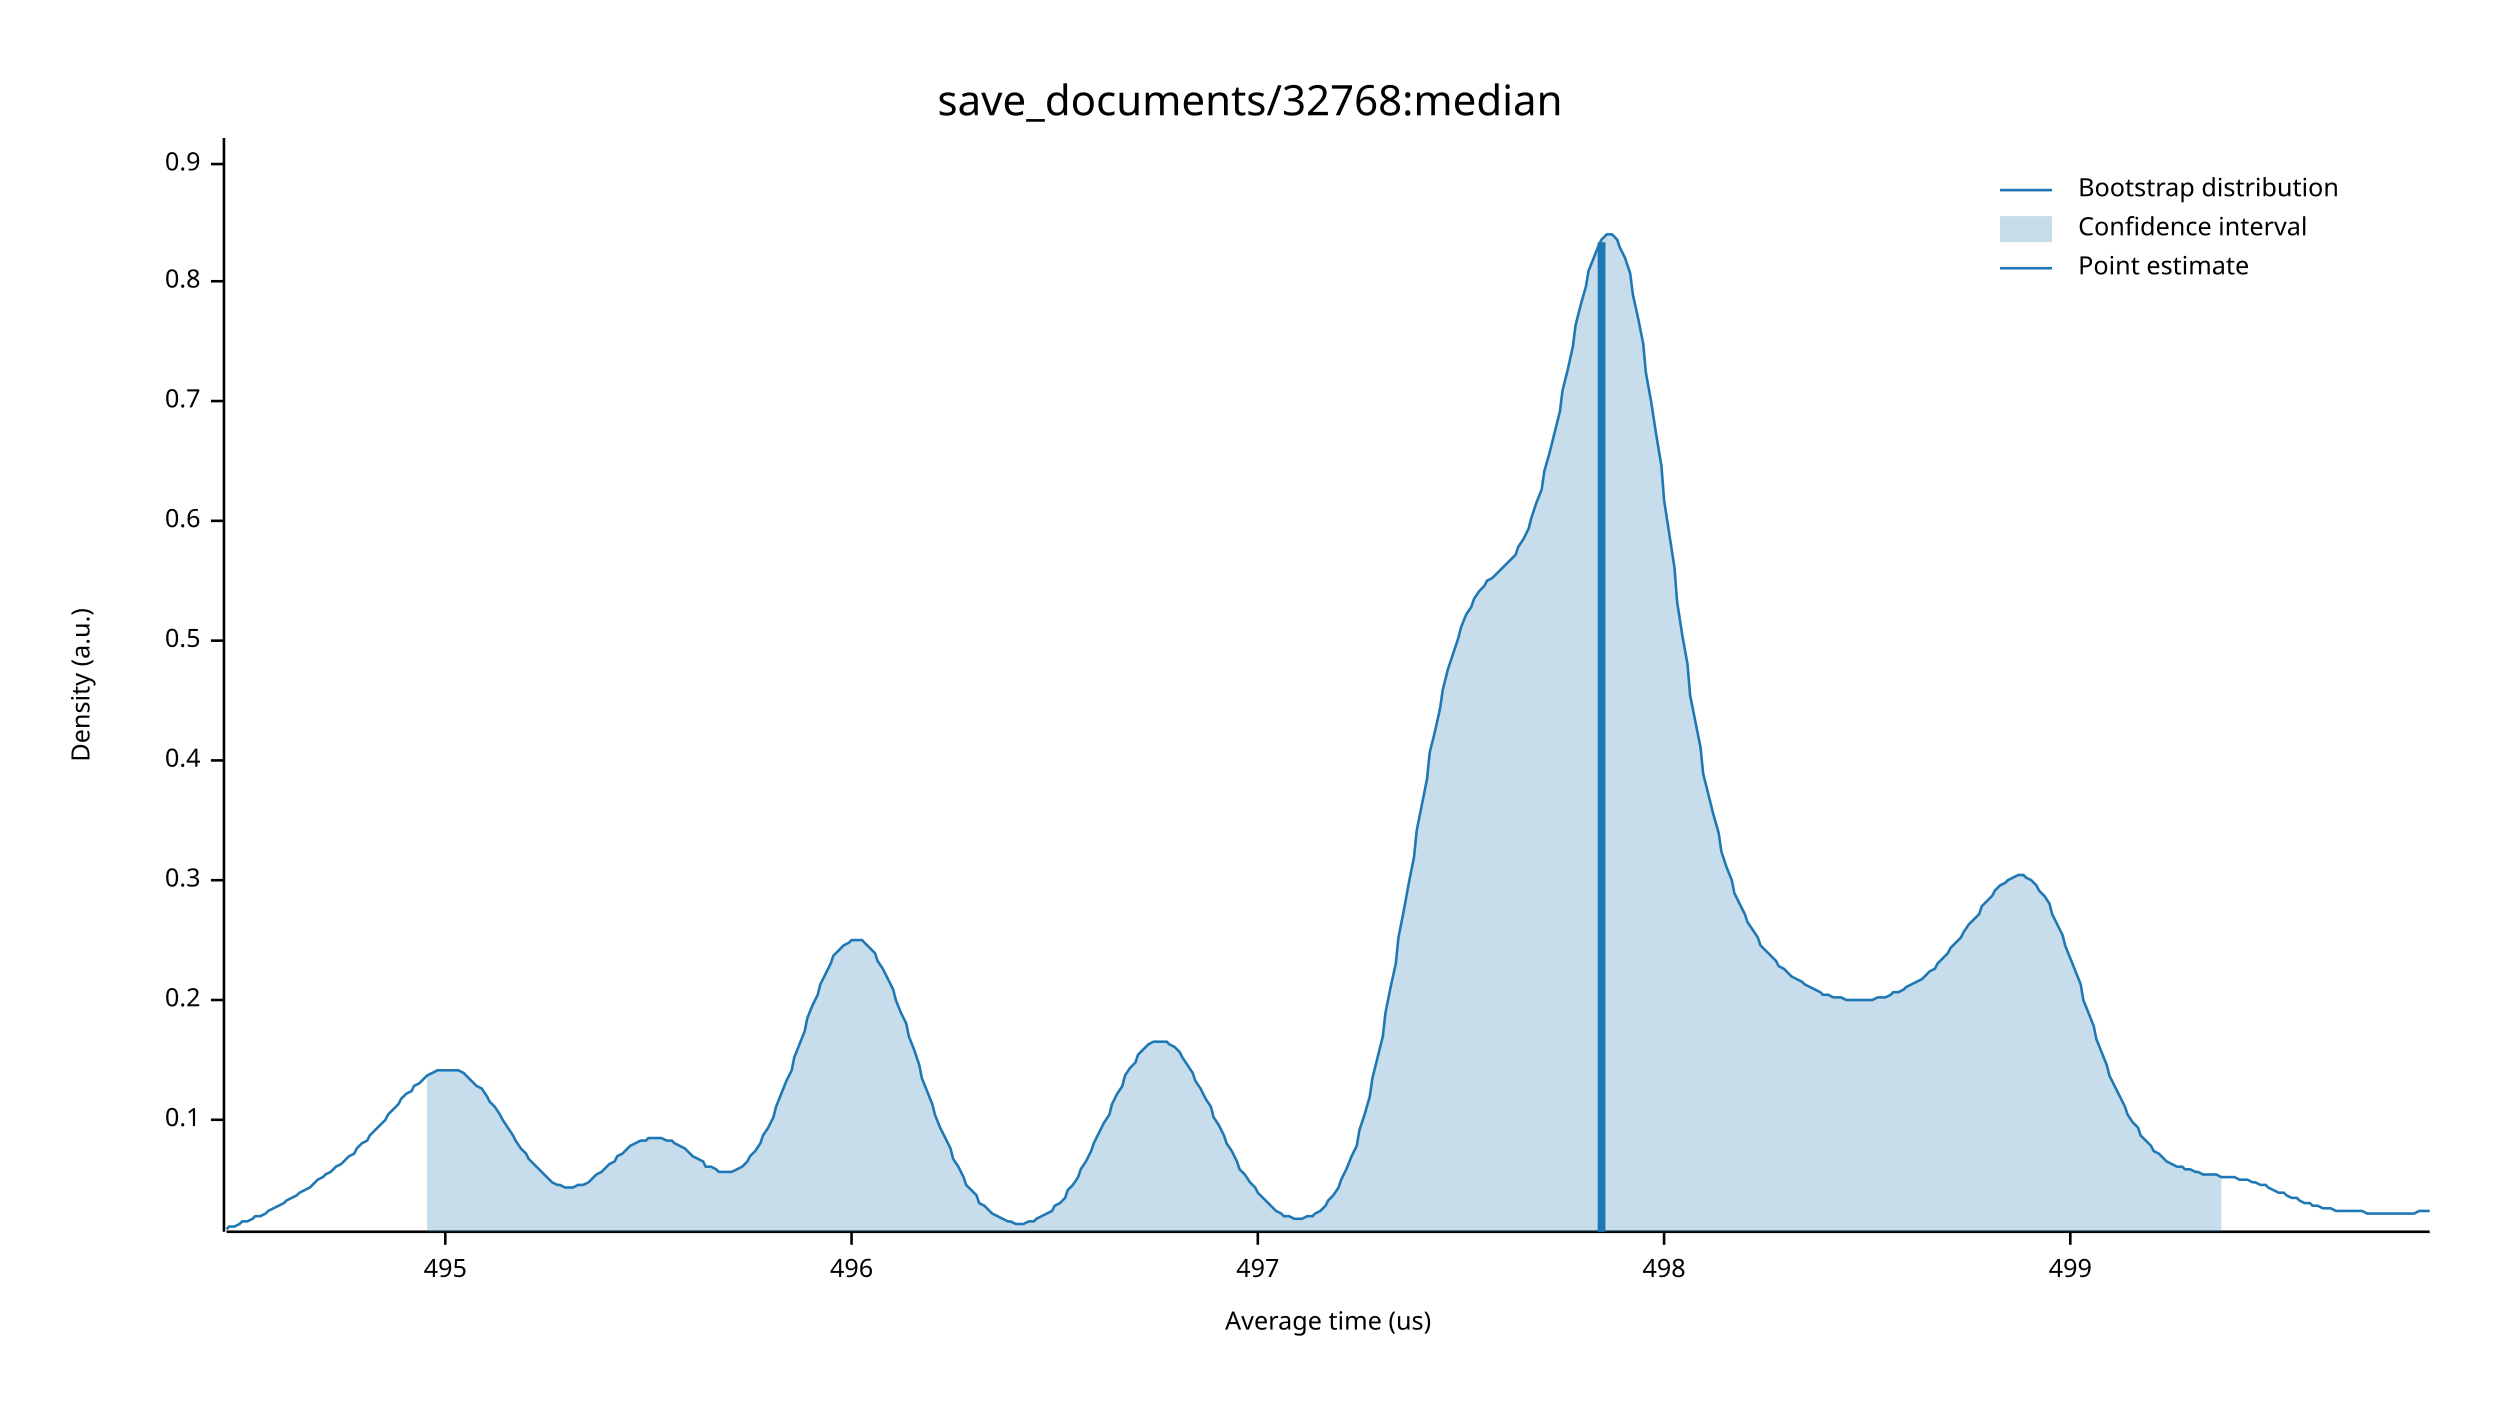
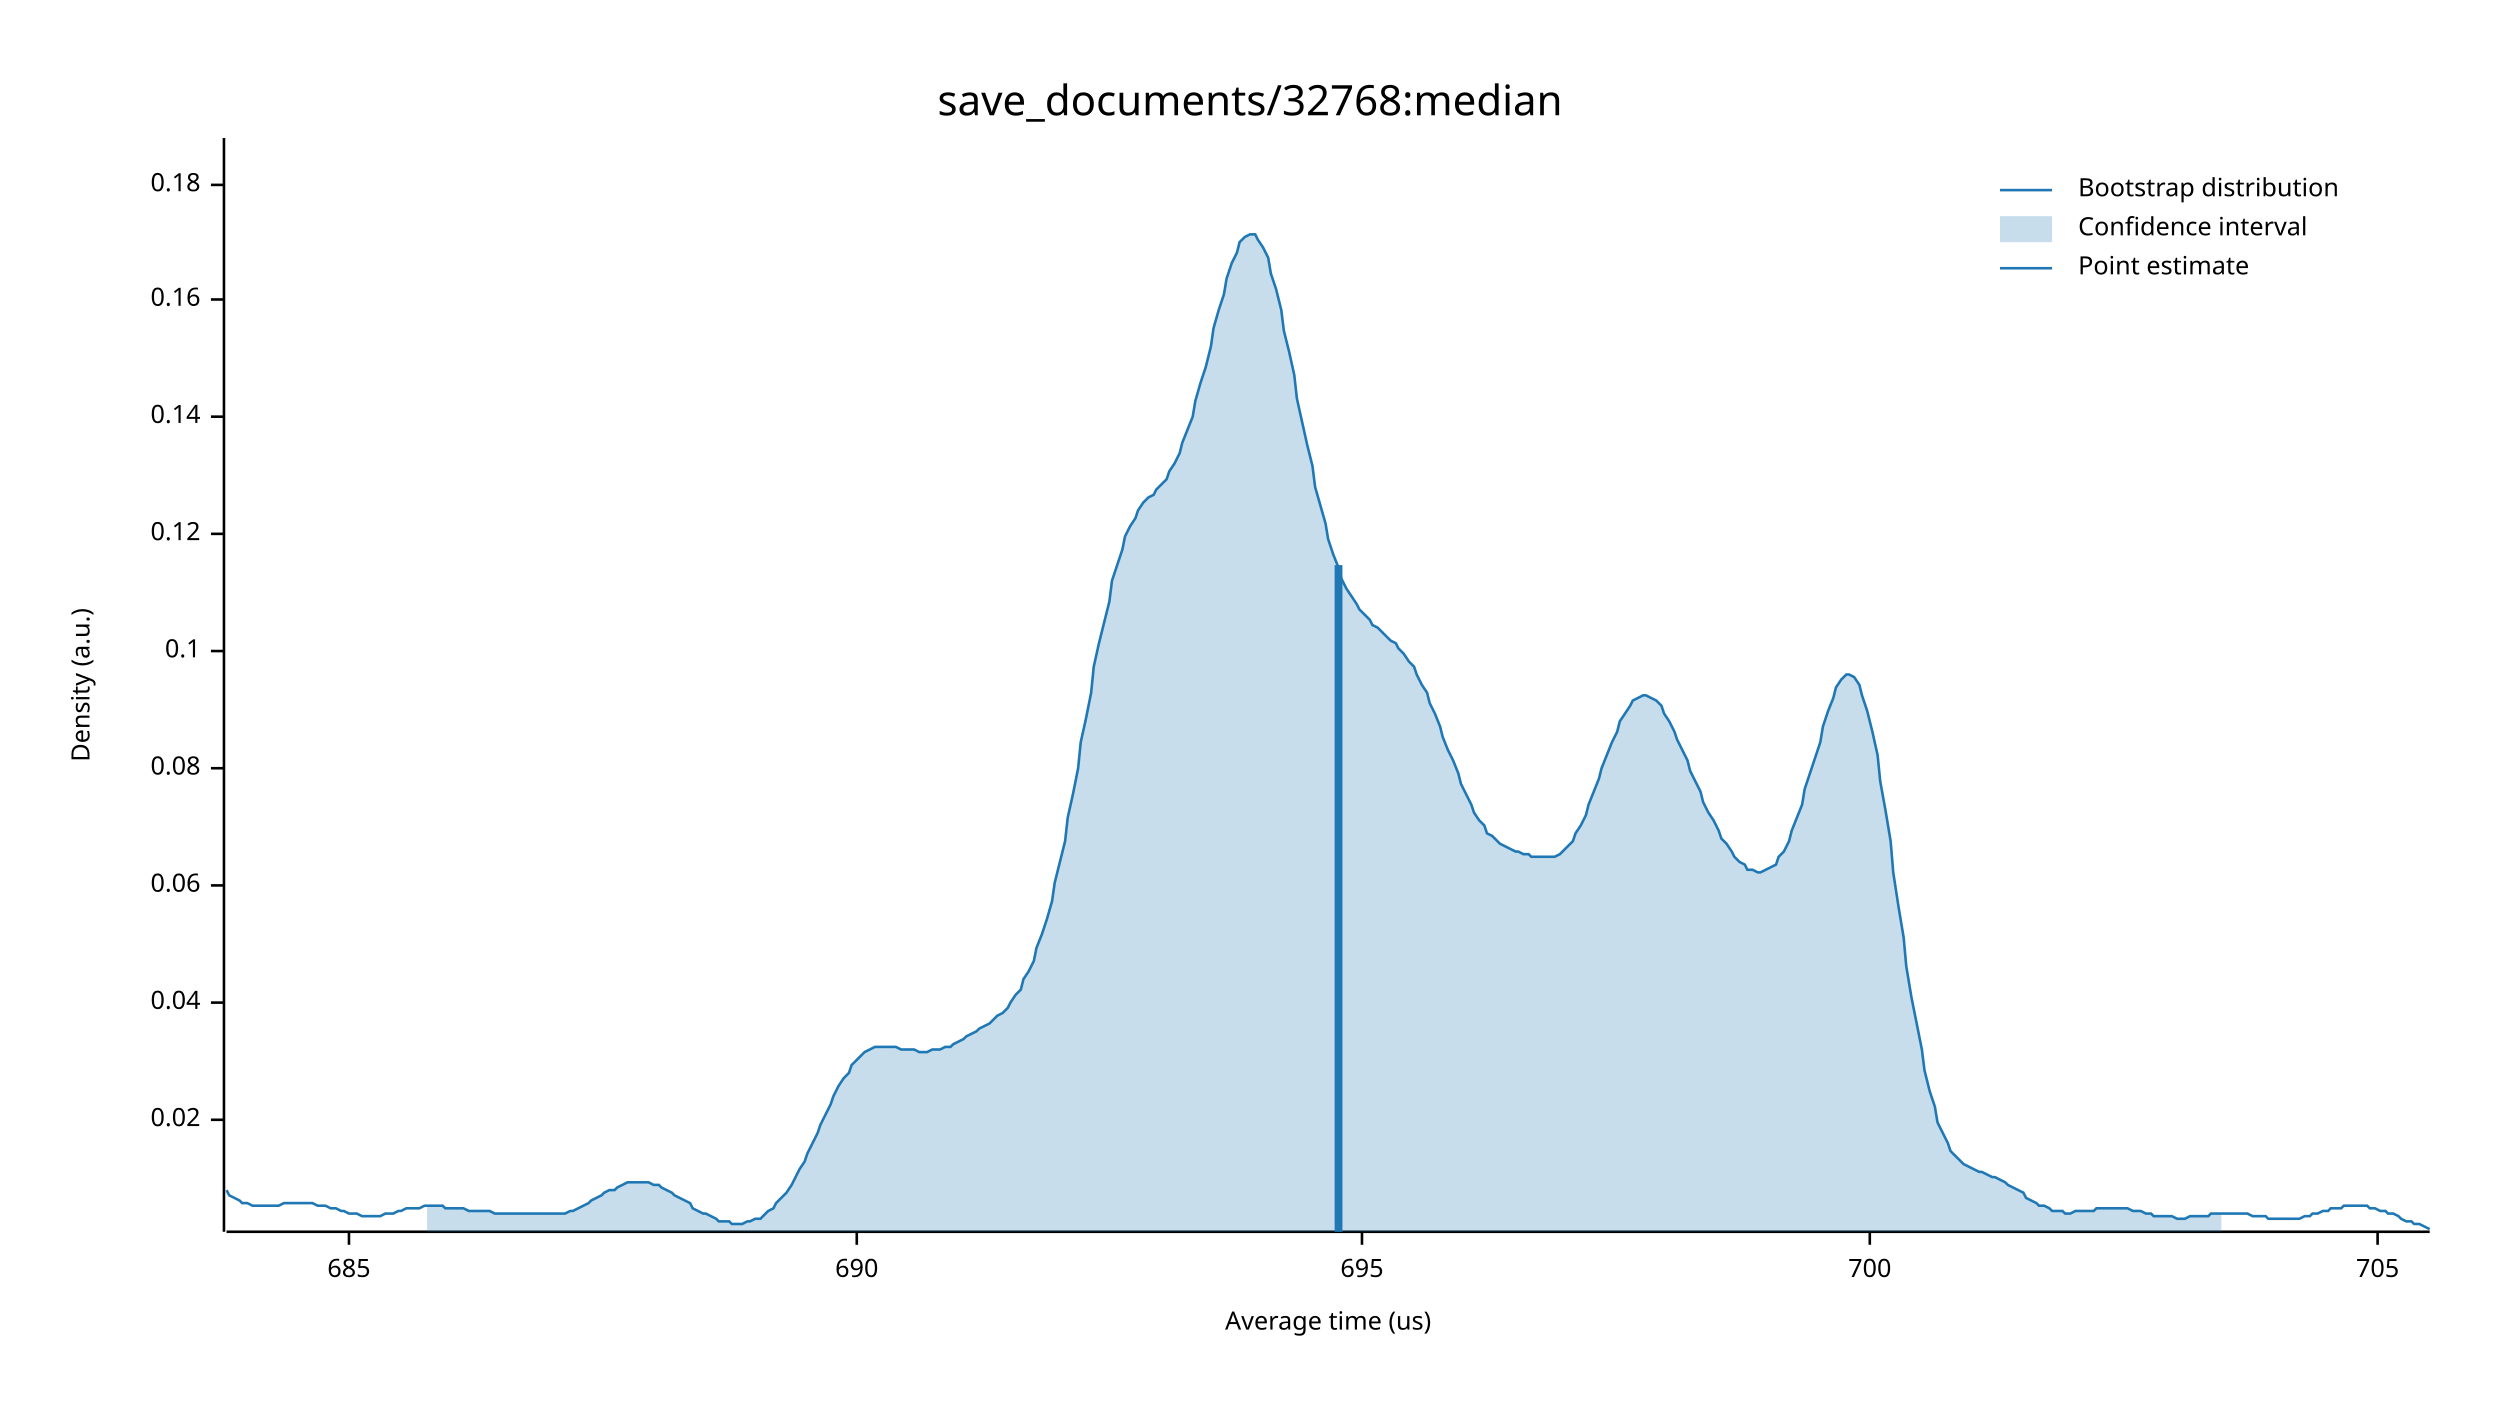
<svg xmlns="http://www.w3.org/2000/svg" width="960" height="540" viewBox="0 0 960 540">
  <text x="480" y="32" dy="0.76em" text-anchor="middle" font-family="sans-serif" font-size="16.129" opacity="1" fill="#000000">
save_documents/32768:median
</text>
  <text x="27" y="263" dy="0.76em" text-anchor="middle" font-family="sans-serif" font-size="9.677" opacity="1" fill="#000000" transform="rotate(270, 27, 263)">
Density (a.u.)
</text>
  <text x="510" y="513" dy="-0.5ex" text-anchor="middle" font-family="sans-serif" font-size="9.677" opacity="1" fill="#000000">
Average time (us)
</text>
  <polyline fill="none" opacity="1" stroke="#000000" stroke-width="1" points="86,53 86,473 " />
  <text x="77" y="430" dy="0.5ex" text-anchor="end" font-family="sans-serif" font-size="9.677" opacity="1" fill="#000000">
+ 0.02
+ </text>
+   <polyline fill="none" opacity="1" stroke="#000000" stroke-width="1" points="81,430 86,430 " />
+   <text x="77" y="385" dy="0.5ex" text-anchor="end" font-family="sans-serif" font-size="9.677" opacity="1" fill="#000000">
+ 0.04
+ </text>
+   <polyline fill="none" opacity="1" stroke="#000000" stroke-width="1" points="81,385 86,385 " />
+   <text x="77" y="340" dy="0.5ex" text-anchor="end" font-family="sans-serif" font-size="9.677" opacity="1" fill="#000000">
+ 0.06
+ </text>
+   <polyline fill="none" opacity="1" stroke="#000000" stroke-width="1" points="81,340 86,340 " />
+   <text x="77" y="295" dy="0.5ex" text-anchor="end" font-family="sans-serif" font-size="9.677" opacity="1" fill="#000000">
+ 0.08
+ </text>
+   <polyline fill="none" opacity="1" stroke="#000000" stroke-width="1" points="81,295 86,295 " />
+   <text x="77" y="250" dy="0.5ex" text-anchor="end" font-family="sans-serif" font-size="9.677" opacity="1" fill="#000000">
0.1
</text>
-   <polyline fill="none" opacity="1" stroke="#000000" stroke-width="1" points="81,430 86,430 " />
-   <text x="77" y="384" dy="0.5ex" text-anchor="end" font-family="sans-serif" font-size="9.677" opacity="1" fill="#000000">
- 0.2
+   <polyline fill="none" opacity="1" stroke="#000000" stroke-width="1" points="81,250 86,250 " />
+   <text x="77" y="205" dy="0.5ex" text-anchor="end" font-family="sans-serif" font-size="9.677" opacity="1" fill="#000000">
+ 0.12
</text>
-   <polyline fill="none" opacity="1" stroke="#000000" stroke-width="1" points="81,384 86,384 " />
-   <text x="77" y="338" dy="0.5ex" text-anchor="end" font-family="sans-serif" font-size="9.677" opacity="1" fill="#000000">
- 0.3
+   <polyline fill="none" opacity="1" stroke="#000000" stroke-width="1" points="81,205 86,205 " />
+   <text x="77" y="160" dy="0.5ex" text-anchor="end" font-family="sans-serif" font-size="9.677" opacity="1" fill="#000000">
+ 0.14
</text>
-   <polyline fill="none" opacity="1" stroke="#000000" stroke-width="1" points="81,338 86,338 " />
-   <text x="77" y="292" dy="0.5ex" text-anchor="end" font-family="sans-serif" font-size="9.677" opacity="1" fill="#000000">
- 0.4
+   <polyline fill="none" opacity="1" stroke="#000000" stroke-width="1" points="81,160 86,160 " />
+   <text x="77" y="115" dy="0.5ex" text-anchor="end" font-family="sans-serif" font-size="9.677" opacity="1" fill="#000000">
+ 0.16
</text>
-   <polyline fill="none" opacity="1" stroke="#000000" stroke-width="1" points="81,292 86,292 " />
-   <text x="77" y="246" dy="0.5ex" text-anchor="end" font-family="sans-serif" font-size="9.677" opacity="1" fill="#000000">
- 0.5
+   <polyline fill="none" opacity="1" stroke="#000000" stroke-width="1" points="81,115 86,115 " />
+   <text x="77" y="71" dy="0.5ex" text-anchor="end" font-family="sans-serif" font-size="9.677" opacity="1" fill="#000000">
+ 0.18
</text>
-   <polyline fill="none" opacity="1" stroke="#000000" stroke-width="1" points="81,246 86,246 " />
-   <text x="77" y="200" dy="0.5ex" text-anchor="end" font-family="sans-serif" font-size="9.677" opacity="1" fill="#000000">
- 0.6
+   <polyline fill="none" opacity="1" stroke="#000000" stroke-width="1" points="81,71 86,71 " />
+   <polyline fill="none" opacity="1" stroke="#000000" stroke-width="1" points="87,473 933,473 " />
+   <text x="134" y="483" dy="0.76em" text-anchor="middle" font-family="sans-serif" font-size="9.677" opacity="1" fill="#000000">
+ 685
</text>
-   <polyline fill="none" opacity="1" stroke="#000000" stroke-width="1" points="81,200 86,200 " />
-   <text x="77" y="154" dy="0.5ex" text-anchor="end" font-family="sans-serif" font-size="9.677" opacity="1" fill="#000000">
- 0.7
+   <polyline fill="none" opacity="1" stroke="#000000" stroke-width="1" points="134,473 134,478 " />
+   <text x="329" y="483" dy="0.76em" text-anchor="middle" font-family="sans-serif" font-size="9.677" opacity="1" fill="#000000">
+ 690
</text>
-   <polyline fill="none" opacity="1" stroke="#000000" stroke-width="1" points="81,154 86,154 " />
-   <text x="77" y="108" dy="0.5ex" text-anchor="end" font-family="sans-serif" font-size="9.677" opacity="1" fill="#000000">
- 0.8
+   <polyline fill="none" opacity="1" stroke="#000000" stroke-width="1" points="329,473 329,478 " />
+   <text x="523" y="483" dy="0.76em" text-anchor="middle" font-family="sans-serif" font-size="9.677" opacity="1" fill="#000000">
+ 695
</text>
-   <polyline fill="none" opacity="1" stroke="#000000" stroke-width="1" points="81,108 86,108 " />
-   <text x="77" y="63" dy="0.5ex" text-anchor="end" font-family="sans-serif" font-size="9.677" opacity="1" fill="#000000">
- 0.9
+   <polyline fill="none" opacity="1" stroke="#000000" stroke-width="1" points="523,473 523,478 " />
+   <text x="718" y="483" dy="0.76em" text-anchor="middle" font-family="sans-serif" font-size="9.677" opacity="1" fill="#000000">
+ 700
</text>
-   <polyline fill="none" opacity="1" stroke="#000000" stroke-width="1" points="81,63 86,63 " />
-   <polyline fill="none" opacity="1" stroke="#000000" stroke-width="1" points="87,473 933,473 " />
-   <text x="171" y="483" dy="0.76em" text-anchor="middle" font-family="sans-serif" font-size="9.677" opacity="1" fill="#000000">
- 495
+   <polyline fill="none" opacity="1" stroke="#000000" stroke-width="1" points="718,473 718,478 " />
+   <text x="913" y="483" dy="0.76em" text-anchor="middle" font-family="sans-serif" font-size="9.677" opacity="1" fill="#000000">
+ 705
</text>
-   <polyline fill="none" opacity="1" stroke="#000000" stroke-width="1" points="171,473 171,478 " />
-   <text x="327" y="483" dy="0.76em" text-anchor="middle" font-family="sans-serif" font-size="9.677" opacity="1" fill="#000000">
- 496
- </text>
-   <polyline fill="none" opacity="1" stroke="#000000" stroke-width="1" points="327,473 327,478 " />
-   <text x="483" y="483" dy="0.76em" text-anchor="middle" font-family="sans-serif" font-size="9.677" opacity="1" fill="#000000">
- 497
- </text>
-   <polyline fill="none" opacity="1" stroke="#000000" stroke-width="1" points="483,473 483,478 " />
-   <text x="639" y="483" dy="0.76em" text-anchor="middle" font-family="sans-serif" font-size="9.677" opacity="1" fill="#000000">
- 498
- </text>
-   <polyline fill="none" opacity="1" stroke="#000000" stroke-width="1" points="639,473 639,478 " />
-   <text x="795" y="483" dy="0.76em" text-anchor="middle" font-family="sans-serif" font-size="9.677" opacity="1" fill="#000000">
- 499
- </text>
-   <polyline fill="none" opacity="1" stroke="#000000" stroke-width="1" points="795,473 795,478 " />
-   <polyline fill="none" opacity="1" stroke="#1F78B4" stroke-width="1" points="87,472 88,471 90,471 92,470 93,469 95,469 97,468 98,467 100,467 102,466 103,465 105,464 107,463 109,462 110,461 112,460 114,459 115,458 117,457 119,456 120,455 122,453 124,452 125,451 127,450 129,448 131,447 132,446 134,444 136,443 137,441 139,439 141,438 142,436 144,434 146,432 148,430 149,428 151,426 153,424 154,422 156,420 158,419 159,417 161,416 163,414 164,413 166,412 168,411 170,411 171,411 173,411 175,411 176,411 178,412 180,414 181,415 183,417 185,418 187,421 188,423 190,425 192,428 193,430 195,433 197,436 198,438 200,441 202,443 203,445 205,447 207,449 209,451 210,452 212,454 214,455 215,455 217,456 219,456 220,456 222,455 224,455 226,454 227,453 229,451 231,450 232,449 234,447 236,446 237,444 239,443 241,441 242,440 244,439 246,438 248,438 249,437 251,437 253,437 254,437 256,438 258,438 259,439 261,440 263,441 265,443 266,444 268,445 270,446 271,448 273,448 275,449 276,450 278,450 280,450 281,450 283,449 285,448 287,446 288,444 290,442 292,439 293,436 295,433 297,429 298,425 300,420 302,415 304,411 305,406 307,401 309,396 310,391 312,386 314,382 315,378 317,374 319,370 320,367 322,365 324,363 326,362 327,361 329,361 331,361 332,362 334,364 336,366 337,369 339,372 341,376 343,380 344,384 346,389 348,393 349,398 351,403 353,409 354,414 356,419 358,424 359,428 361,433 363,437 365,441 366,445 368,448 370,452 371,455 373,457 375,459 376,462 378,463 380,465 381,466 383,467 385,468 387,469 388,469 390,470 392,470 393,470 395,469 397,469 398,468 400,467 402,466 404,465 405,463 407,462 409,460 410,457 412,455 414,452 415,449 417,446 419,442 420,439 422,435 424,431 426,428 427,424 429,420 431,417 432,413 434,410 436,408 437,405 439,403 441,401 443,400 444,400 446,400 448,400 449,401 451,402 453,404 454,406 456,409 458,412 459,415 461,418 463,422 465,425 466,429 468,432 470,436 471,439 473,442 475,446 476,449 478,451 480,454 482,456 483,458 485,460 487,462 488,463 490,465 492,466 493,467 495,467 497,468 498,468 500,468 502,467 504,467 505,466 507,465 509,463 510,461 512,459 514,456 515,453 517,449 519,444 521,440 522,434 524,428 526,421 527,414 529,406 531,398 532,389 534,379 536,370 537,360 539,350 541,339 543,329 544,319 546,309 548,299 549,289 551,281 553,272 554,265 556,257 558,251 560,245 561,241 563,236 565,233 566,230 568,227 570,225 571,223 573,222 575,220 576,219 578,217 580,215 582,213 583,210 585,207 587,203 588,199 590,193 592,188 593,181 595,174 597,166 599,158 600,150 602,142 604,133 605,125 607,117 609,110 610,104 612,99 614,94 615,92 617,90 619,90 621,92 622,95 624,99 626,105 627,113 629,122 631,132 632,143 634,154 636,167 638,179 639,192 641,205 643,218 644,231 646,244 648,255 649,267 651,277 653,287 654,297 656,305 658,313 660,320 661,327 663,333 665,338 666,343 668,347 670,351 671,354 673,357 675,360 676,363 678,365 680,367 682,369 683,371 685,372 687,374 688,375 690,376 692,377 693,378 695,379 697,380 699,381 700,382 702,382 704,383 705,383 707,383 709,384 710,384 712,384 714,384 715,384 717,384 719,384 721,383 722,383 724,383 726,382 727,381 729,381 731,380 732,379 734,378 736,377 738,376 739,375 741,373 743,372 744,370 746,368 748,366 749,364 751,362 753,360 754,358 756,355 758,353 760,351 761,348 763,346 765,344 766,342 768,340 770,339 771,338 773,337 775,336 777,336 778,337 780,338 782,340 783,342 785,344 787,347 788,351 790,355 792,359 793,363 795,368 797,373 799,378 800,384 802,389 804,394 805,399 807,404 809,409 810,413 812,417 814,421 816,425 817,428 819,431 821,433 822,436 824,438 826,440 827,442 829,443 831,445 832,446 834,447 836,448 838,448 839,449 841,449 843,450 844,450 846,451 848,451 849,451 851,451 853,452 855,452 856,452 858,452 860,453 861,453 863,453 865,454 866,454 868,455 870,455 871,456 873,457 875,458 877,458 878,459 880,460 882,460 883,461 885,462 887,462 888,463 890,463 892,464 894,464 895,464 897,465 899,465 900,465 902,465 904,465 905,465 907,465 909,466 910,466 912,466 914,466 916,466 917,466 919,466 921,466 922,466 924,466 926,466 927,466 929,465 931,465 933,465 " />
-   <polygon opacity="0.25" fill="#1F78B4" points="164,413 166,412 168,411 170,411 171,411 173,411 175,411 176,411 178,412 180,414 181,415 183,417 185,418 187,421 188,423 190,425 192,428 193,430 195,433 197,436 198,438 200,441 202,443 203,445 205,447 207,449 209,451 210,452 212,454 214,455 215,455 217,456 219,456 220,456 222,455 224,455 226,454 227,453 229,451 231,450 232,449 234,447 236,446 237,444 239,443 241,441 242,440 244,439 246,438 248,438 249,437 251,437 253,437 254,437 256,438 258,438 259,439 261,440 263,441 265,443 266,444 268,445 270,446 271,448 273,448 275,449 276,450 278,450 280,450 281,450 283,449 285,448 287,446 288,444 290,442 292,439 293,436 295,433 297,429 298,425 300,420 302,415 304,411 305,406 307,401 309,396 310,391 312,386 314,382 315,378 317,374 319,370 320,367 322,365 324,363 326,362 327,361 329,361 331,361 332,362 334,364 336,366 337,369 339,372 341,376 343,380 344,384 346,389 348,393 349,398 351,403 353,409 354,414 356,419 358,424 359,428 361,433 363,437 365,441 366,445 368,448 370,452 371,455 373,457 375,459 376,462 378,463 380,465 381,466 383,467 385,468 387,469 388,469 390,470 392,470 393,470 395,469 397,469 398,468 400,467 402,466 404,465 405,463 407,462 409,460 410,457 412,455 414,452 415,449 417,446 419,442 420,439 422,435 424,431 426,428 427,424 429,420 431,417 432,413 434,410 436,408 437,405 439,403 441,401 443,400 444,400 446,400 448,400 449,401 451,402 453,404 454,406 456,409 458,412 459,415 461,418 463,422 465,425 466,429 468,432 470,436 471,439 473,442 475,446 476,449 478,451 480,454 482,456 483,458 485,460 487,462 488,463 490,465 492,466 493,467 495,467 497,468 498,468 500,468 502,467 504,467 505,466 507,465 509,463 510,461 512,459 514,456 515,453 517,449 519,444 521,440 522,434 524,428 526,421 527,414 529,406 531,398 532,389 534,379 536,370 537,360 539,350 541,339 543,329 544,319 546,309 548,299 549,289 551,281 553,272 554,265 556,257 558,251 560,245 561,241 563,236 565,233 566,230 568,227 570,225 571,223 573,222 575,220 576,219 578,217 580,215 582,213 583,210 585,207 587,203 588,199 590,193 592,188 593,181 595,174 597,166 599,158 600,150 602,142 604,133 605,125 607,117 609,110 610,104 612,99 614,94 615,92 617,90 619,90 621,92 622,95 624,99 626,105 627,113 629,122 631,132 632,143 634,154 636,167 638,179 639,192 641,205 643,218 644,231 646,244 648,255 649,267 651,277 653,287 654,297 656,305 658,313 660,320 661,327 663,333 665,338 666,343 668,347 670,351 671,354 673,357 675,360 676,363 678,365 680,367 682,369 683,371 685,372 687,374 688,375 690,376 692,377 693,378 695,379 697,380 699,381 700,382 702,382 704,383 705,383 707,383 709,384 710,384 712,384 714,384 715,384 717,384 719,384 721,383 722,383 724,383 726,382 727,381 729,381 731,380 732,379 734,378 736,377 738,376 739,375 741,373 743,372 744,370 746,368 748,366 749,364 751,362 753,360 754,358 756,355 758,353 760,351 761,348 763,346 765,344 766,342 768,340 770,339 771,338 773,337 775,336 777,336 778,337 780,338 782,340 783,342 785,344 787,347 788,351 790,355 792,359 793,363 795,368 797,373 799,378 800,384 802,389 804,394 805,399 807,404 809,409 810,413 812,417 814,421 816,425 817,428 819,431 821,433 822,436 824,438 826,440 827,442 829,443 831,445 832,446 834,447 836,448 838,448 839,449 841,449 843,450 844,450 846,451 848,451 849,451 851,451 853,452 853,473 164,473 " />
-   <polyline fill="none" opacity="1" stroke="#1F78B4" stroke-width="3" points="615,473 615,93 " />
+   <polyline fill="none" opacity="1" stroke="#000000" stroke-width="1" points="913,473 913,478 " />
+   <polyline fill="none" opacity="1" stroke="#1F78B4" stroke-width="1" points="87,457 88,459 90,460 92,461 93,462 95,462 97,463 98,463 100,463 102,463 103,463 105,463 107,463 109,462 110,462 112,462 114,462 115,462 117,462 119,462 120,462 122,463 124,463 125,463 127,464 129,464 131,465 132,465 134,466 136,466 137,466 139,467 141,467 142,467 144,467 146,467 148,466 149,466 151,466 153,465 154,465 156,464 158,464 159,464 161,464 163,463 164,463 166,463 168,463 170,463 171,464 173,464 175,464 176,464 178,464 180,465 181,465 183,465 185,465 187,465 188,465 190,466 192,466 193,466 195,466 197,466 198,466 200,466 202,466 203,466 205,466 207,466 209,466 210,466 212,466 214,466 215,466 217,466 219,465 220,465 222,464 224,463 226,462 227,461 229,460 231,459 232,458 234,457 236,457 237,456 239,455 241,454 242,454 244,454 246,454 248,454 249,454 251,455 253,455 254,456 256,457 258,458 259,459 261,460 263,461 265,462 266,464 268,465 270,466 271,466 273,467 275,468 276,469 278,469 280,469 281,470 283,470 285,470 287,469 288,469 290,468 292,468 293,467 295,465 297,464 298,462 300,460 302,458 304,455 305,453 307,449 309,446 310,443 312,439 314,435 315,432 317,428 319,424 320,421 322,417 324,414 326,412 327,409 329,407 331,405 332,404 334,403 336,402 337,402 339,402 341,402 343,402 344,402 346,403 348,403 349,403 351,403 353,404 354,404 356,404 358,403 359,403 361,403 363,402 365,402 366,401 368,400 370,399 371,398 373,397 375,396 376,395 378,394 380,393 381,392 383,390 385,389 387,387 388,385 390,382 392,380 393,376 395,373 397,369 398,364 400,359 402,353 404,346 405,339 407,331 409,323 410,314 412,305 414,295 415,285 417,276 419,266 420,256 422,247 424,239 426,231 427,223 429,217 431,211 432,206 434,202 436,199 437,196 439,193 441,191 443,190 444,188 446,186 448,184 449,181 451,178 453,174 454,170 456,165 458,160 459,154 461,147 463,141 465,133 466,126 468,119 470,113 471,107 473,101 475,97 476,93 478,91 480,90 482,90 483,92 485,95 487,99 488,105 490,111 492,119 493,127 495,135 497,144 498,153 500,162 502,171 504,179 505,187 507,194 509,201 510,207 512,213 514,218 515,222 517,226 519,229 521,232 522,234 524,236 526,238 527,240 529,241 531,243 532,244 534,246 536,247 537,249 539,251 541,254 543,256 544,259 546,263 548,266 549,270 551,274 553,279 554,283 556,288 558,292 560,297 561,301 563,305 565,309 566,312 568,315 570,317 571,320 573,321 575,323 576,324 578,325 580,326 582,327 583,327 585,328 587,328 588,329 590,329 592,329 593,329 595,329 597,329 599,328 600,327 602,325 604,323 605,320 607,317 609,313 610,309 612,304 614,299 615,295 617,290 619,285 621,281 622,277 624,274 626,271 627,269 629,268 631,267 632,267 634,268 636,269 638,271 639,274 641,277 643,281 644,284 646,288 648,292 649,296 651,300 653,304 654,308 656,312 658,315 660,319 661,322 663,324 665,327 666,329 668,331 670,332 671,334 673,334 675,335 676,335 678,334 680,333 682,332 683,329 685,327 687,323 688,319 690,314 692,309 693,303 695,297 697,291 699,285 700,279 702,273 704,268 705,264 707,261 709,259 710,259 712,260 714,263 715,267 717,273 719,281 721,290 722,300 724,311 726,323 727,335 729,348 731,360 732,371 734,383 736,393 738,403 739,411 741,419 743,425 744,431 746,435 748,439 749,442 751,444 753,446 754,447 756,448 758,449 760,450 761,450 763,451 765,452 766,452 768,453 770,454 771,455 773,456 775,457 777,458 778,460 780,461 782,462 783,463 785,463 787,464 788,465 790,465 792,465 793,466 795,466 797,465 799,465 800,465 802,465 804,465 805,464 807,464 809,464 810,464 812,464 814,464 816,464 817,464 819,465 821,465 822,465 824,466 826,466 827,467 829,467 831,467 832,467 834,467 836,468 838,468 839,468 841,467 843,467 844,467 846,467 848,467 849,466 851,466 853,466 855,466 856,466 858,466 860,466 861,466 863,466 865,467 866,467 868,467 870,467 871,468 873,468 875,468 877,468 878,468 880,468 882,468 883,468 885,467 887,467 888,466 890,466 892,465 894,465 895,464 897,464 899,464 900,463 902,463 904,463 905,463 907,463 909,463 910,464 912,464 914,465 916,465 917,466 919,466 921,467 922,468 924,469 926,469 927,470 929,470 931,471 933,472 " />
+   <polygon opacity="0.25" fill="#1F78B4" points="164,463 166,463 168,463 170,463 171,464 173,464 175,464 176,464 178,464 180,465 181,465 183,465 185,465 187,465 188,465 190,466 192,466 193,466 195,466 197,466 198,466 200,466 202,466 203,466 205,466 207,466 209,466 210,466 212,466 214,466 215,466 217,466 219,465 220,465 222,464 224,463 226,462 227,461 229,460 231,459 232,458 234,457 236,457 237,456 239,455 241,454 242,454 244,454 246,454 248,454 249,454 251,455 253,455 254,456 256,457 258,458 259,459 261,460 263,461 265,462 266,464 268,465 270,466 271,466 273,467 275,468 276,469 278,469 280,469 281,470 283,470 285,470 287,469 288,469 290,468 292,468 293,467 295,465 297,464 298,462 300,460 302,458 304,455 305,453 307,449 309,446 310,443 312,439 314,435 315,432 317,428 319,424 320,421 322,417 324,414 326,412 327,409 329,407 331,405 332,404 334,403 336,402 337,402 339,402 341,402 343,402 344,402 346,403 348,403 349,403 351,403 353,404 354,404 356,404 358,403 359,403 361,403 363,402 365,402 366,401 368,400 370,399 371,398 373,397 375,396 376,395 378,394 380,393 381,392 383,390 385,389 387,387 388,385 390,382 392,380 393,376 395,373 397,369 398,364 400,359 402,353 404,346 405,339 407,331 409,323 410,314 412,305 414,295 415,285 417,276 419,266 420,256 422,247 424,239 426,231 427,223 429,217 431,211 432,206 434,202 436,199 437,196 439,193 441,191 443,190 444,188 446,186 448,184 449,181 451,178 453,174 454,170 456,165 458,160 459,154 461,147 463,141 465,133 466,126 468,119 470,113 471,107 473,101 475,97 476,93 478,91 480,90 482,90 483,92 485,95 487,99 488,105 490,111 492,119 493,127 495,135 497,144 498,153 500,162 502,171 504,179 505,187 507,194 509,201 510,207 512,213 514,218 515,222 517,226 519,229 521,232 522,234 524,236 526,238 527,240 529,241 531,243 532,244 534,246 536,247 537,249 539,251 541,254 543,256 544,259 546,263 548,266 549,270 551,274 553,279 554,283 556,288 558,292 560,297 561,301 563,305 565,309 566,312 568,315 570,317 571,320 573,321 575,323 576,324 578,325 580,326 582,327 583,327 585,328 587,328 588,329 590,329 592,329 593,329 595,329 597,329 599,328 600,327 602,325 604,323 605,320 607,317 609,313 610,309 612,304 614,299 615,295 617,290 619,285 621,281 622,277 624,274 626,271 627,269 629,268 631,267 632,267 634,268 636,269 638,271 639,274 641,277 643,281 644,284 646,288 648,292 649,296 651,300 653,304 654,308 656,312 658,315 660,319 661,322 663,324 665,327 666,329 668,331 670,332 671,334 673,334 675,335 676,335 678,334 680,333 682,332 683,329 685,327 687,323 688,319 690,314 692,309 693,303 695,297 697,291 699,285 700,279 702,273 704,268 705,264 707,261 709,259 710,259 712,260 714,263 715,267 717,273 719,281 721,290 722,300 724,311 726,323 727,335 729,348 731,360 732,371 734,383 736,393 738,403 739,411 741,419 743,425 744,431 746,435 748,439 749,442 751,444 753,446 754,447 756,448 758,449 760,450 761,450 763,451 765,452 766,452 768,453 770,454 771,455 773,456 775,457 777,458 778,460 780,461 782,462 783,463 785,463 787,464 788,465 790,465 792,465 793,466 795,466 797,465 799,465 800,465 802,465 804,465 805,464 807,464 809,464 810,464 812,464 814,464 816,464 817,464 819,465 821,465 822,465 824,466 826,466 827,467 829,467 831,467 832,467 834,467 836,468 838,468 839,468 841,467 843,467 844,467 846,467 848,467 849,466 851,466 853,466 853,473 164,473 " />
+   <polyline fill="none" opacity="1" stroke="#1F78B4" stroke-width="3" points="514,473 514,217 " />
  <text x="798" y="68" dy="0.76em" text-anchor="start" font-family="sans-serif" font-size="9.677" opacity="1" fill="#000000">
Bootstrap distribution
</text>
  <text x="798" y="83" dy="0.76em" text-anchor="start" font-family="sans-serif" font-size="9.677" opacity="1" fill="#000000">
Confidence interval
</text>
  <text x="798" y="98" dy="0.76em" text-anchor="start" font-family="sans-serif" font-size="9.677" opacity="1" fill="#000000">
Point estimate
</text>
  <polyline fill="none" opacity="1" stroke="#1F78B4" stroke-width="1" points="768,73 788,73 " />
  <rect x="768" y="83" width="20" height="10" opacity="0.25" fill="#1F78B4" stroke="none" />
  <polyline fill="none" opacity="1" stroke="#1F78B4" stroke-width="1" points="768,103 788,103 " />
</svg>
